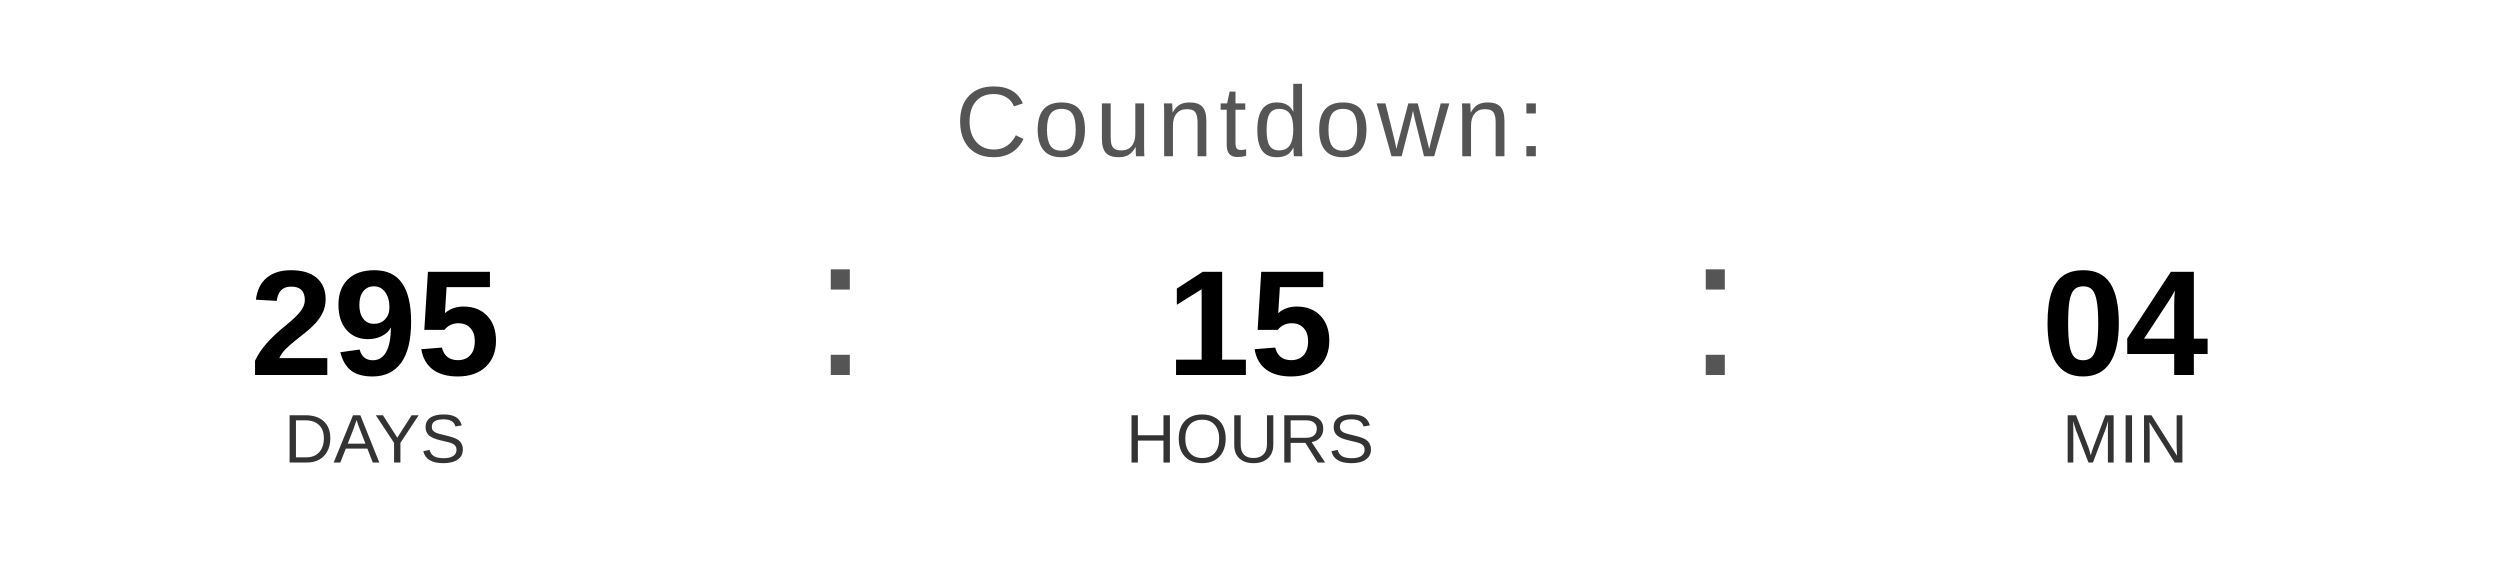
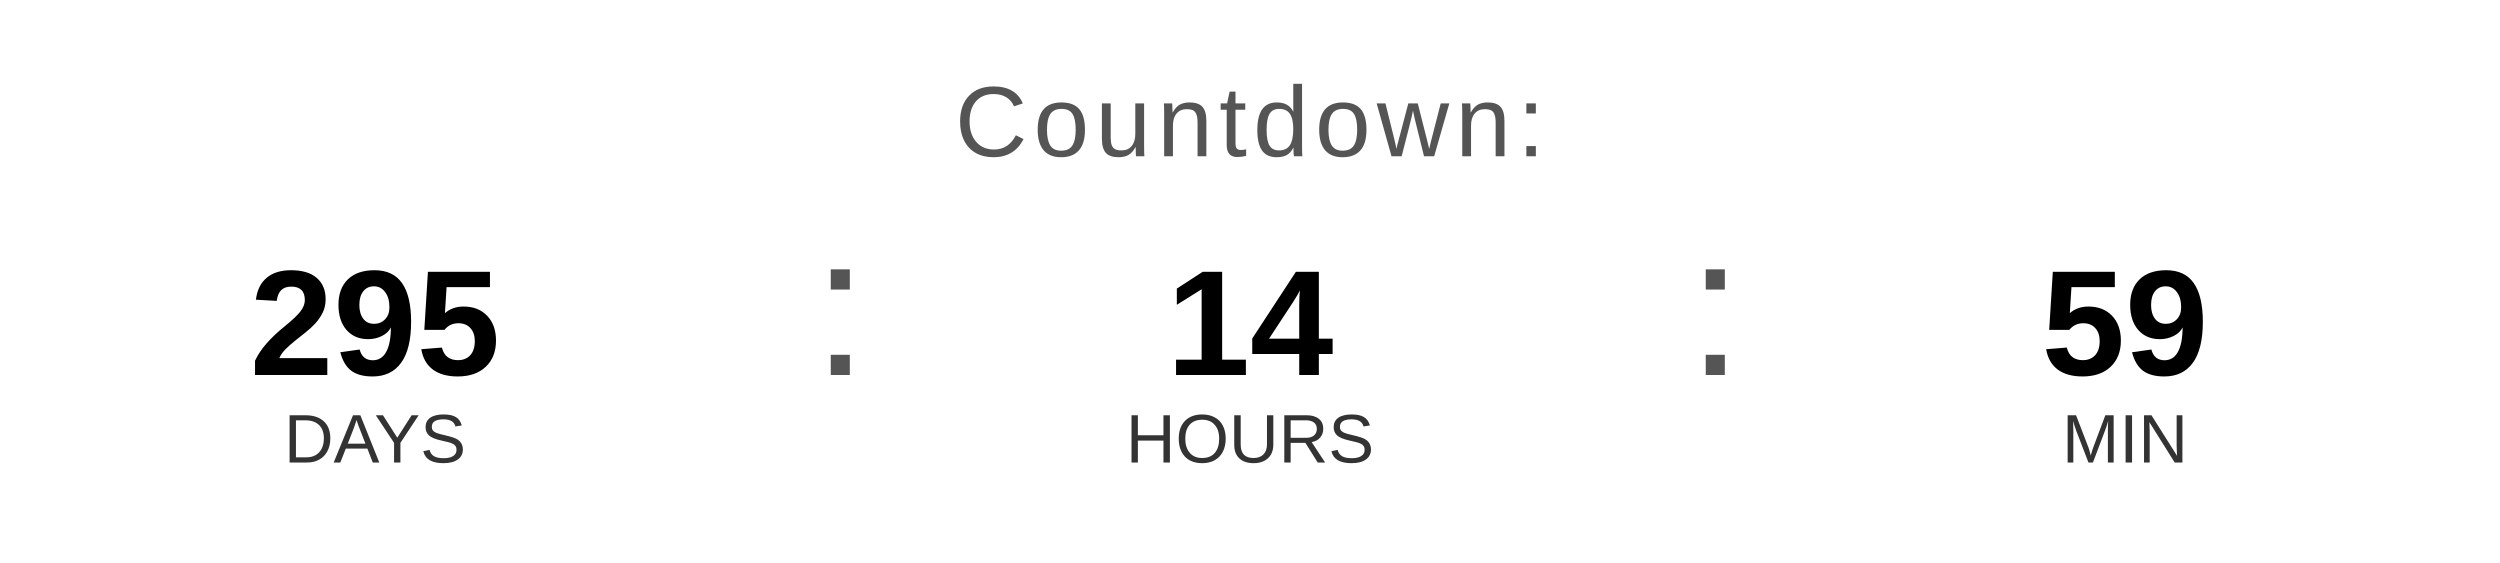
<svg xmlns="http://www.w3.org/2000/svg" width="400" height="90" viewBox="0 0 400 90">
  <text x="200" y="25" font-family="Arial, Helvetica, sans-serif" font-size="16" fill="#555555" text-anchor="middle" letter-spacing="1">
    Countdown:
  </text>
  <text x="60" y="60" font-family="Arial, Helvetica, sans-serif" font-size="24" font-weight="bold" fill="#000000" text-anchor="middle">295</text>
  <text x="60" y="74" font-family="Arial, Helvetica, sans-serif" font-size="11" fill="#333333" text-anchor="middle">DAYS</text>
  <text x="130" y="60" font-family="Arial, sans-serif" font-size="32" fill="#555555">:</text>
-   <text x="200" y="60" font-family="Arial, Helvetica, sans-serif" font-size="24" font-weight="bold" fill="#000000" text-anchor="middle">15</text>
+   <text x="200" y="60" font-family="Arial, Helvetica, sans-serif" font-size="24" font-weight="bold" fill="#000000" text-anchor="middle">14</text>
  <text x="200" y="74" font-family="Arial, Helvetica, sans-serif" font-size="11" fill="#333333" text-anchor="middle">HOURS</text>
  <text x="270" y="60" font-family="Arial, sans-serif" font-size="32" fill="#555555">:</text>
-   <text x="340" y="60" font-family="Arial, Helvetica, sans-serif" font-size="24" font-weight="bold" fill="#000000" text-anchor="middle">04</text>
+   <text x="340" y="60" font-family="Arial, Helvetica, sans-serif" font-size="24" font-weight="bold" fill="#000000" text-anchor="middle">59</text>
  <text x="340" y="74" font-family="Arial, Helvetica, sans-serif" font-size="11" fill="#333333" text-anchor="middle">MIN</text>
</svg>
